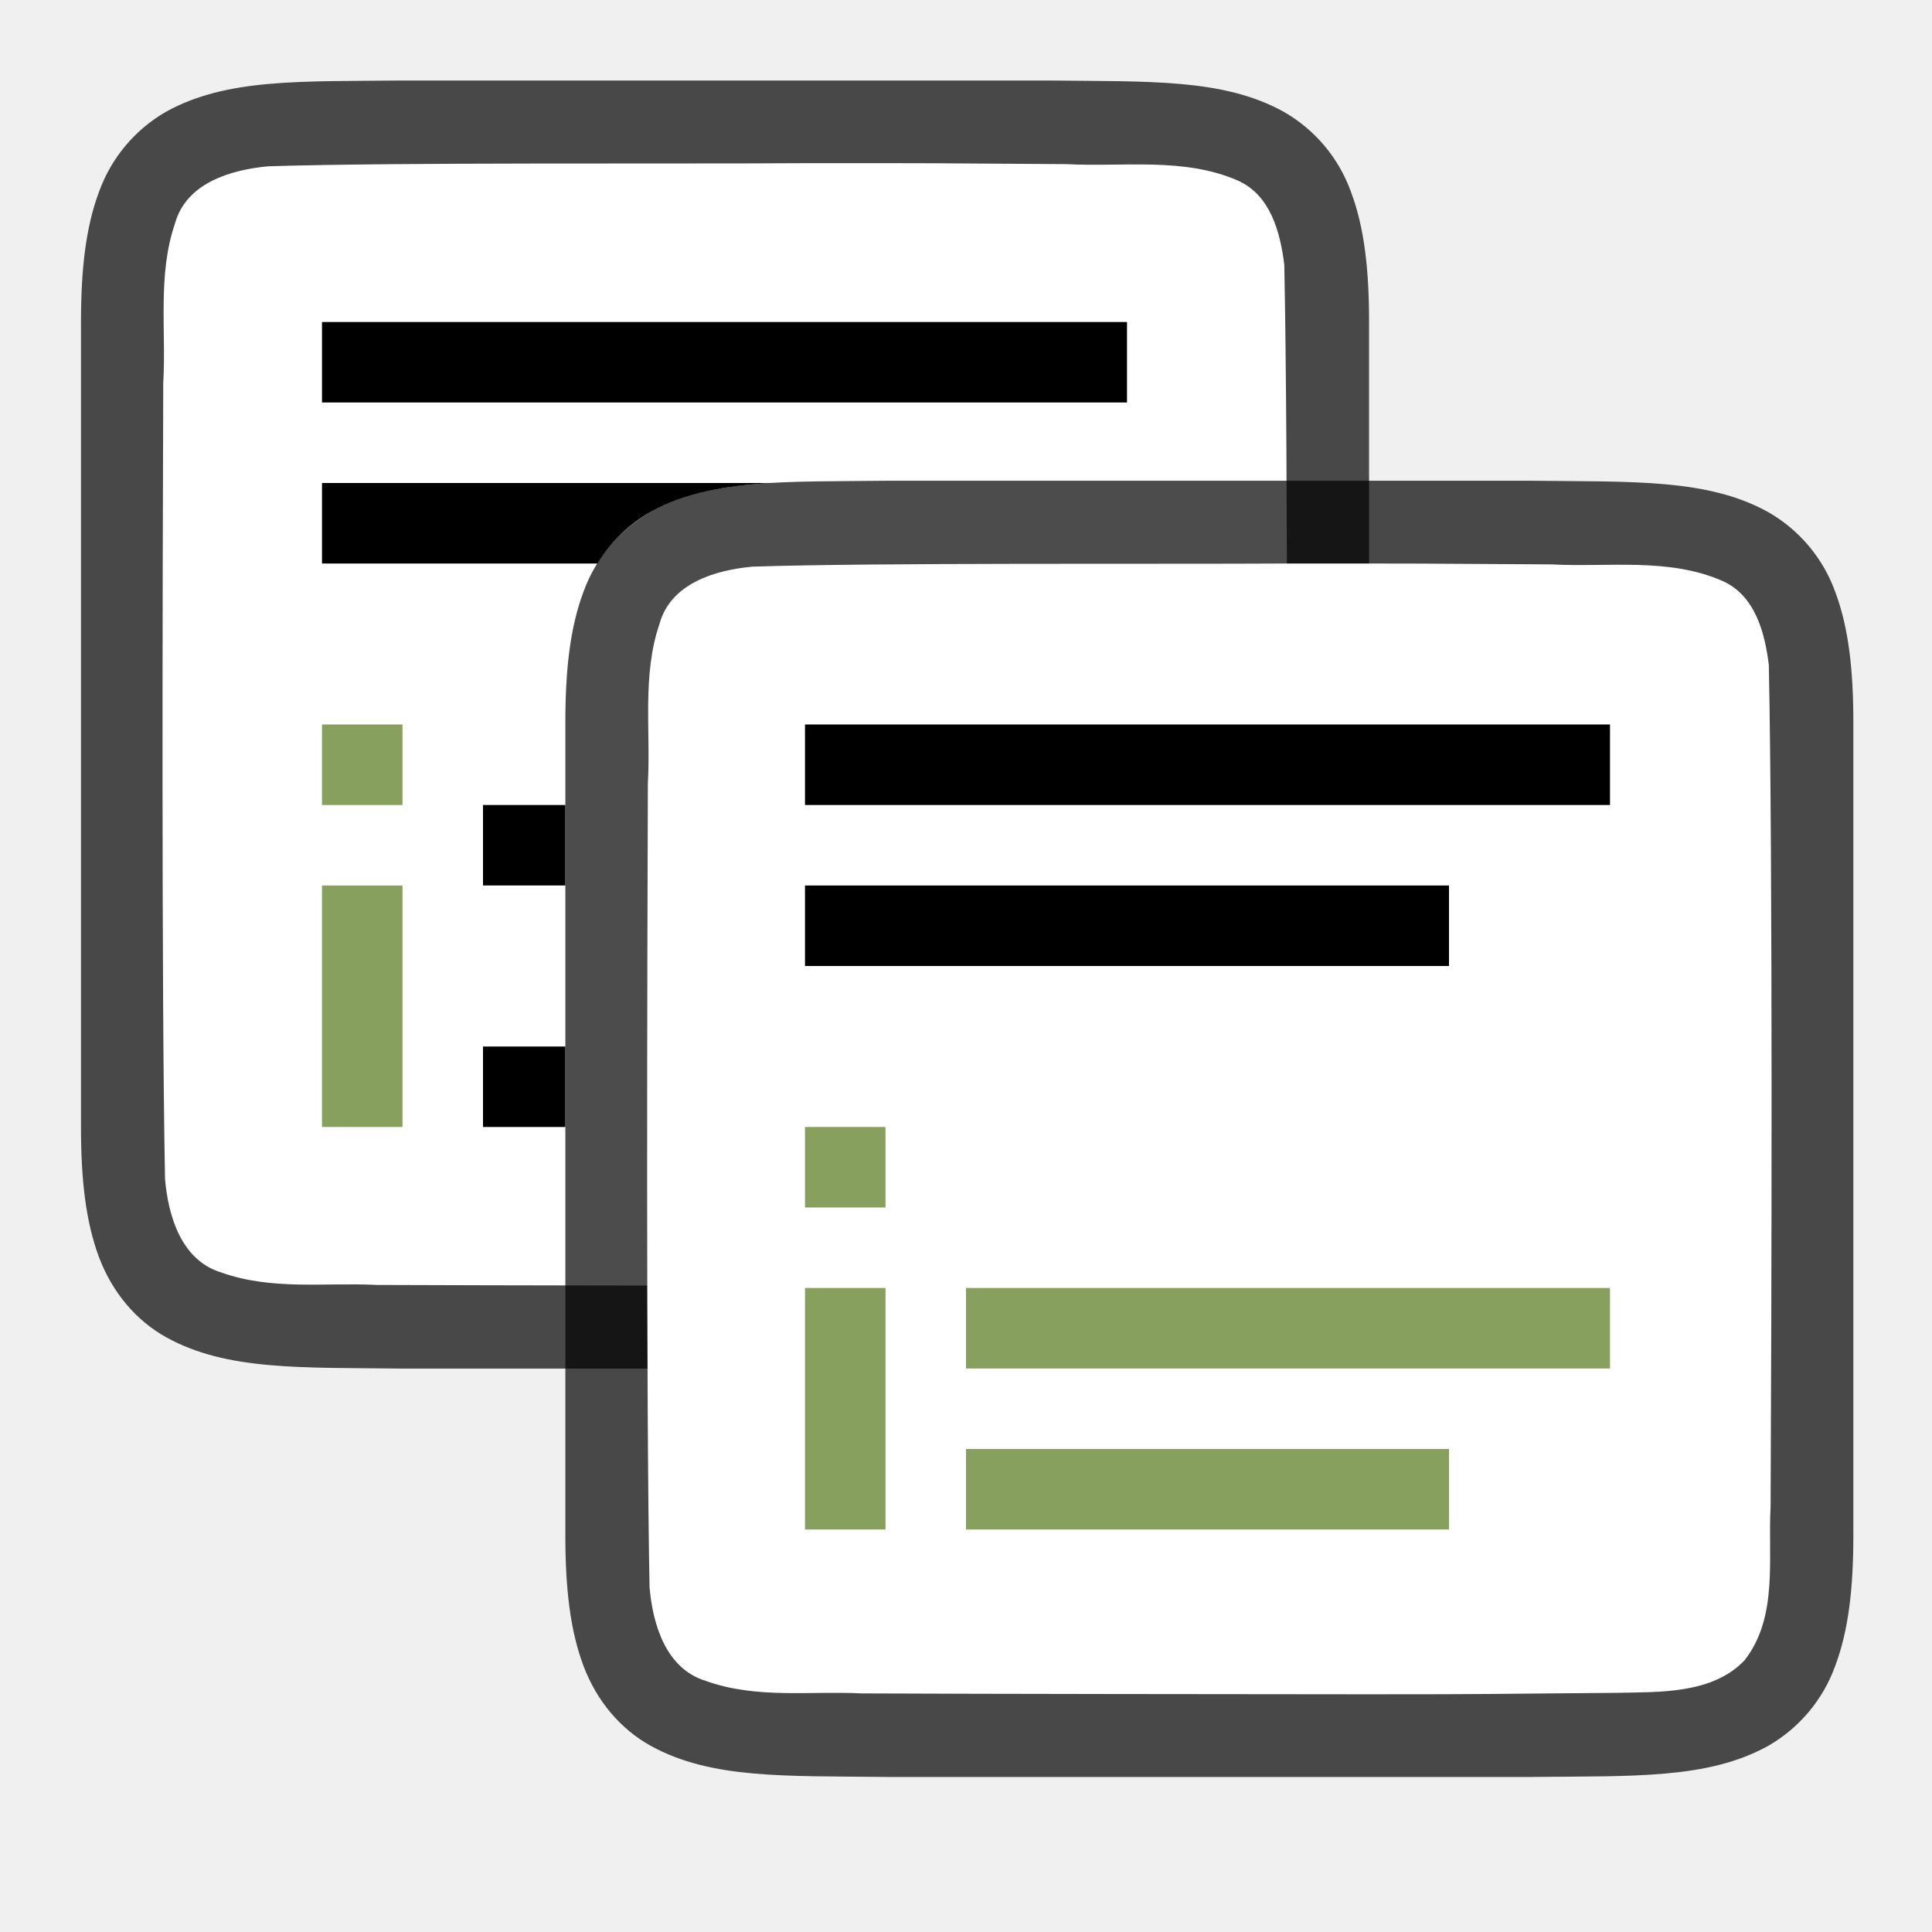
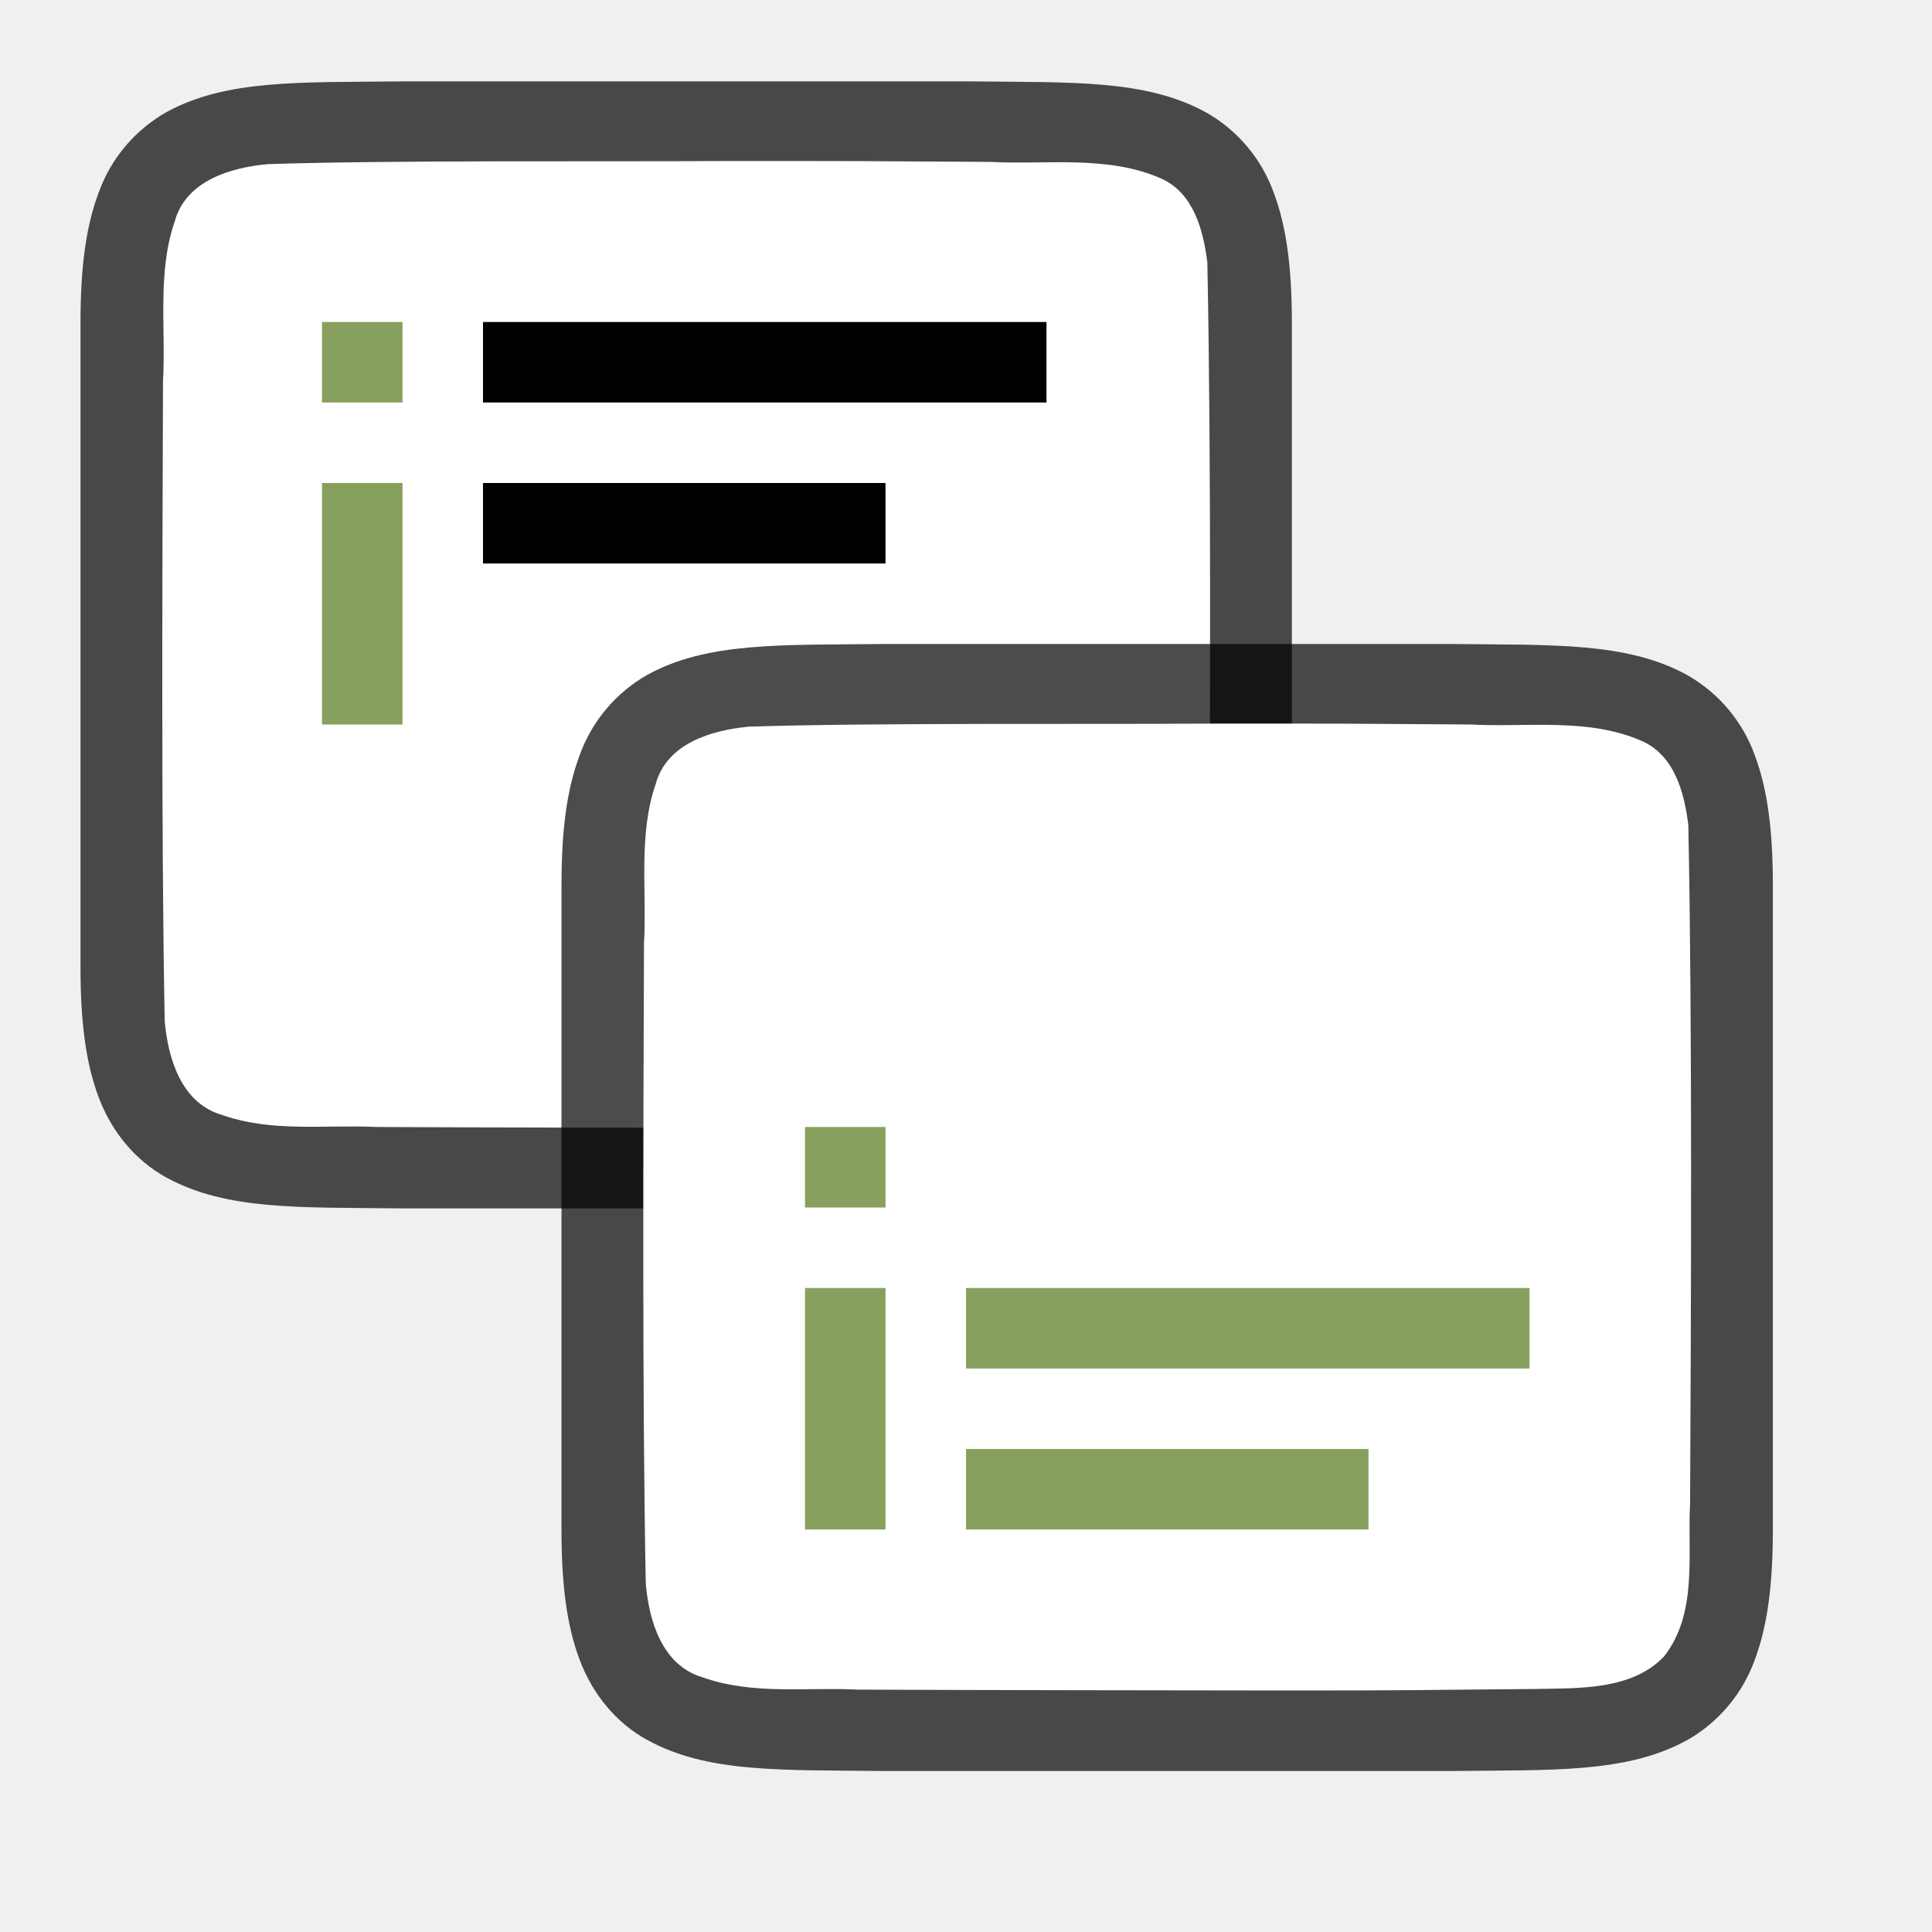
<svg xmlns="http://www.w3.org/2000/svg" viewBox="0 0 24 24">
-   <path style="font-style:normal;font-variant:normal;font-weight:400;font-stretch:normal;font-size:15px;line-height:125%;font-family:Ubuntu;-inkscape-font-specification:Ubuntu;text-align:center;letter-spacing:0;word-spacing:0;writing-mode:lr-tb;text-anchor:middle;display:inline;opacity:.7;fill:#000;fill-opacity:1;stroke:none;stroke-width:1" d="M5 1c-1.258.014-2.179-.03-2.932.385a1.88 1.88 0 0 0-.838.998c-.164.438-.224.96-.224 1.617v10.001c0 .657.06 1.178.224 1.617.165.438.462.788.838.996.753.415 1.674.372 2.932.387h8.012c1.259-.015 2.18.03 2.932-.385a1.88 1.88 0 0 0 .838-.998c.164-.439.225-.96.225-1.617V4c0-.658-.06-1.179-.225-1.617a1.875 1.875 0 0 0-.838-.996C15.191.972 14.27 1.015 13.012 1H5.004z" />
-   <path style="opacity:1;fill:#fff;fill-opacity:1;stroke:none;stroke-width:1;stroke-linecap:round;stroke-linejoin:bevel;stroke-miterlimit:4;stroke-dasharray:none;stroke-dashoffset:0;stroke-opacity:1" d="M9.99 2.027c-1.557.011-5.11-.012-6.66.039-.462.043-1.017.206-1.156.71-.219.635-.108 1.334-.146 1.982-.008 2.297-.023 7.596.022 9.886.039.462.202 1.012.698 1.163.633.225 1.285.123 1.936.155 1.425.006 4.851.01 6.277.01 1.705.001 1.409-.004 3.108-.018.512-.012 1.183.02 1.584-.405.421-.54.287-1.268.323-1.904.012-2.444.028-7.91-.022-10.356-.05-.402-.17-.863-.575-1.045-.668-.294-1.426-.168-2.126-.205-1.754-.012-1.51-.013-3.264-.012z" />
-   <path style="fill:#000;fill-opacity:1" d="M4 4v1h10V4H4zm0 2v1h3.422c.168-.273.396-.495.664-.643.431-.237.92-.323 1.492-.357H4zm2 4v1h1.023v-1H6zm0 3v1h1.023v-1H6z" />
-   <path d="M11.017 5.972c-1.258.015-2.179-.03-2.932.385a1.88 1.88 0 0 0-.838.998c-.164.439-.224.96-.224 1.617v10.102c0 .658.06 1.179.224 1.617.165.44.462.789.838.997.753.415 1.674.371 2.932.386h8.012c1.258-.014 2.179.03 2.932-.384a1.88 1.88 0 0 0 .838-.999c.164-.438.224-.96.224-1.617V8.972c0-.657-.06-1.178-.224-1.617a1.875 1.875 0 0 0-.838-.996c-.753-.415-1.674-.372-2.932-.387H11.021z" style="font-style:normal;font-variant:normal;font-weight:400;font-stretch:normal;font-size:15px;line-height:125%;font-family:Ubuntu;-inkscape-font-specification:Ubuntu;text-align:center;letter-spacing:0;word-spacing:0;writing-mode:lr-tb;text-anchor:middle;display:inline;opacity:.7;fill:#000;fill-opacity:1;stroke:none;stroke-width:1" />
-   <path d="M16.009 7c-1.557.01-5.11-.012-6.66.039-.462.042-1.017.206-1.156.71-.219.635-.108 1.334-.145 1.982-.008 2.297-.023 7.697.021 9.987.04.462.203 1.012.699 1.163.632.226 1.284.123 1.936.155 1.424.007 4.85.01 6.276.011 1.705 0 1.409-.005 3.108-.018.512-.012 1.183.02 1.585-.406.42-.54.287-1.268.322-1.903.012-2.445.028-8.013-.022-10.459-.049-.402-.17-.863-.575-1.044-.668-.294-1.426-.168-2.126-.206C17.518 7 17.763 7 16.01 7z" style="opacity:1;vector-effect:none;fill:#fff;fill-opacity:1;stroke:none;stroke-width:1;stroke-linecap:round;stroke-linejoin:bevel;stroke-miterlimit:4;stroke-dasharray:none;stroke-dashoffset:0;stroke-opacity:1" />
-   <path style="fill:#88a05d;fill-opacity:1;stroke-width:1.196" d="M12 18v1h6v-1z" />
-   <path style="fill:#88a05d;fill-opacity:1" d="M12 16v1h8v-1z" />
-   <path style="fill:#88a05d;fill-rule:evenodd;stroke-width:1.5;stroke-linejoin:round" d="M10 14v1h1v-1zm0 2v3h1v-3z" />
-   <path style="fill:#000;fill-rule:evenodd;stroke-width:2;stroke-linecap:square;stroke-linejoin:round" d="M10 9h10v1H10zM10 11h8v1h-8z" />
-   <path style="fill:#88a05d;fill-rule:evenodd;stroke-width:1.5;stroke-linejoin:round" d="M4 9v1h1V9zm0 2v3h1v-3z" />
+   <path d="M4.994 1.011c-1.258.015-2.179-.03-2.932.385a1.88 1.88 0 0 0-.837.998C1.06 2.833 1 3.354 1 4.011v8c0 .658.06 1.179.225 1.618.164.438.461.788.837.996.753.415 1.674.371 2.932.386h7.06c1.258-.014 2.179.031 2.931-.384a1.88 1.88 0 0 0 .838-.998c.165-.44.225-.96.225-1.618v-8c0-.657-.06-1.178-.225-1.617a1.875 1.875 0 0 0-.838-.996c-.752-.415-1.673-.372-2.931-.387H4.998z" style="font-style:normal;font-variant:normal;font-weight:400;font-stretch:normal;font-size:15px;line-height:125%;font-family:Ubuntu;-inkscape-font-specification:Ubuntu;text-align:center;letter-spacing:0;word-spacing:0;writing-mode:lr-tb;text-anchor:middle;display:inline;opacity:.7;fill:#000;fill-opacity:1;stroke:none;stroke-width:1" />
+   <path d="M9.033 2c-1.556.01-4.157-.012-5.707.039-.461.042-1.016.206-1.155.71-.22.635-.109 1.334-.146 1.982-.008 2.297-.023 5.662.021 7.951.04.462.203 1.013.699 1.164.632.225 1.284.123 1.936.154 1.424.007 3.898.011 5.324.011 1.704 0 1.409-.005 3.107-.018.512-.012 1.184.02 1.585-.405.421-.54.287-1.268.323-1.904.012-2.444.028-5.977-.022-8.423-.05-.402-.17-.863-.575-1.044-.668-.294-1.426-.168-2.126-.206C10.543 2 10.787 2 9.033 2z" style="opacity:1;fill:#fff;fill-opacity:1;stroke:none;stroke-width:1;stroke-linecap:round;stroke-linejoin:bevel;stroke-miterlimit:4;stroke-dasharray:none;stroke-dashoffset:0;stroke-opacity:1" />
+   <path d="M10.97 8c-1.259.015-2.18-.03-2.932.385a1.88 1.88 0 0 0-.838.998c-.165.438-.225.96-.225 1.617v8c0 .658.06 1.179.225 1.617.165.439.461.789.838.996.752.415 1.673.372 2.931.387h7.06c1.258-.015 2.179.03 2.932-.385a1.88 1.88 0 0 0 .838-.998c.164-.438.224-.96.224-1.617v-8c0-.658-.06-1.179-.224-1.617a1.875 1.875 0 0 0-.838-.996c-.753-.415-1.674-.372-2.932-.387h-7.056z" style="font-style:normal;font-variant:normal;font-weight:400;font-stretch:normal;font-size:15px;line-height:125%;font-family:Ubuntu;-inkscape-font-specification:Ubuntu;text-align:center;letter-spacing:0;word-spacing:0;writing-mode:lr-tb;text-anchor:middle;display:inline;opacity:.7;fill:#000;fill-opacity:1;stroke:none;stroke-width:1" />
+   <path d="M15.009 8.989c-1.557.01-4.158-.012-5.708.038-.461.043-1.016.207-1.155.71-.22.636-.109 1.334-.146 1.982-.008 2.297-.023 5.662.022 7.952.039.462.202 1.012.698 1.163.633.225 1.284.123 1.936.155 1.424.006 3.898.01 5.324.011 1.705 0 1.409-.005 3.108-.019.512-.012 1.183.02 1.584-.405.422-.54.288-1.268.323-1.903.012-2.445.028-5.977-.022-8.423-.049-.402-.17-.863-.575-1.044-.668-.295-1.426-.168-2.126-.206-1.754-.012-1.509-.012-3.263-.011z" style="opacity:1;fill:#fff;fill-opacity:1;stroke:none;stroke-width:1;stroke-linecap:round;stroke-linejoin:bevel;stroke-miterlimit:4;stroke-dasharray:none;stroke-dashoffset:0;stroke-opacity:1" />
+   <path style="fill:#000;fill-opacity:1" d="M6 4v1h7V4z" />
+   <path style="fill:#88a05d;fill-opacity:1;stroke-width:1.196" d="M12 18v1h5v-1z" />
+   <path style="fill:#88a05d;fill-opacity:1" d="M12 16v1h7v-1z" />
+   <path style="fill:#88a05d;fill-rule:evenodd;stroke-width:1.5;stroke-linejoin:round" d="M10 14v1h1v-1zm0 2v3h1v-3zM4 4v1h1V4zm0 2v3h1V6z" />
+   <path style="fill:#000;fill-opacity:1" d="M6 6v1h5V6z" />
</svg>
